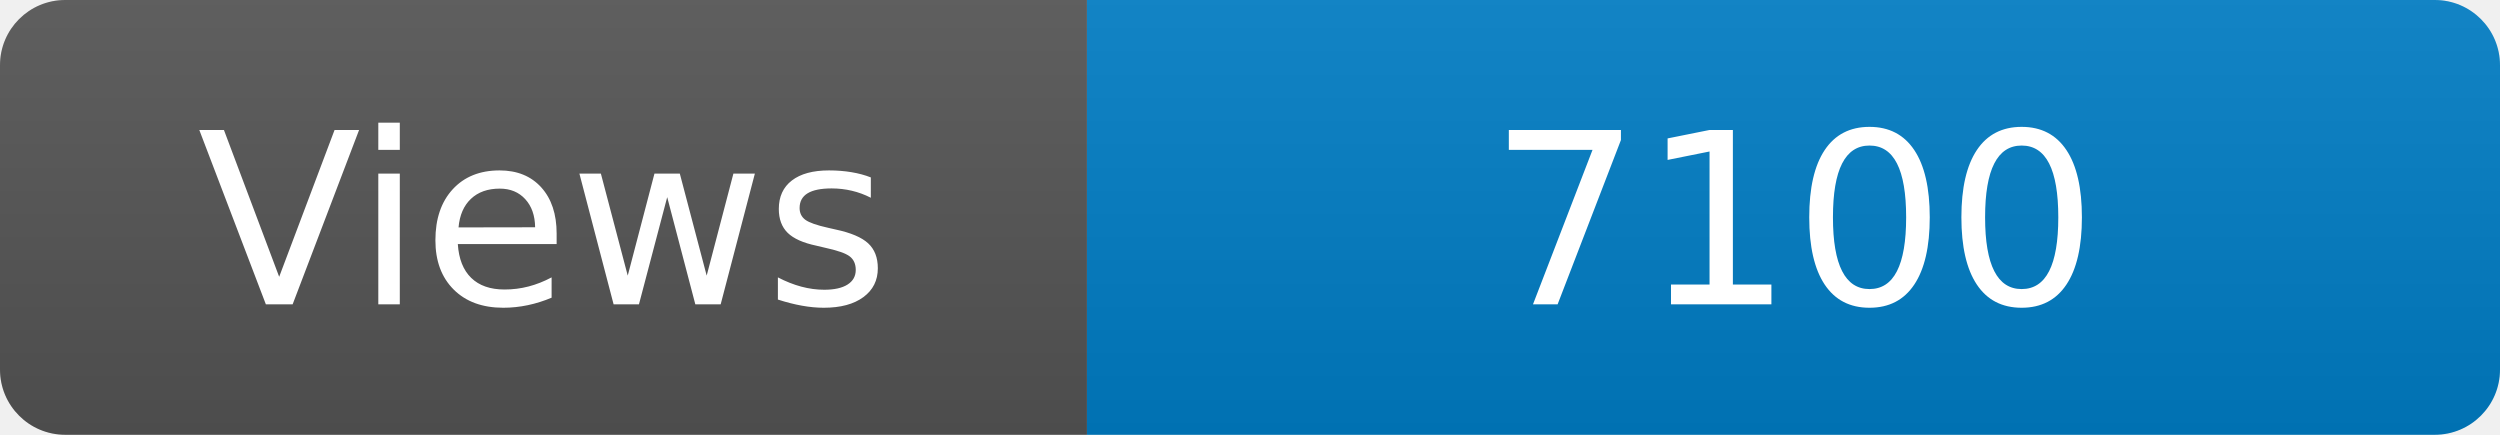
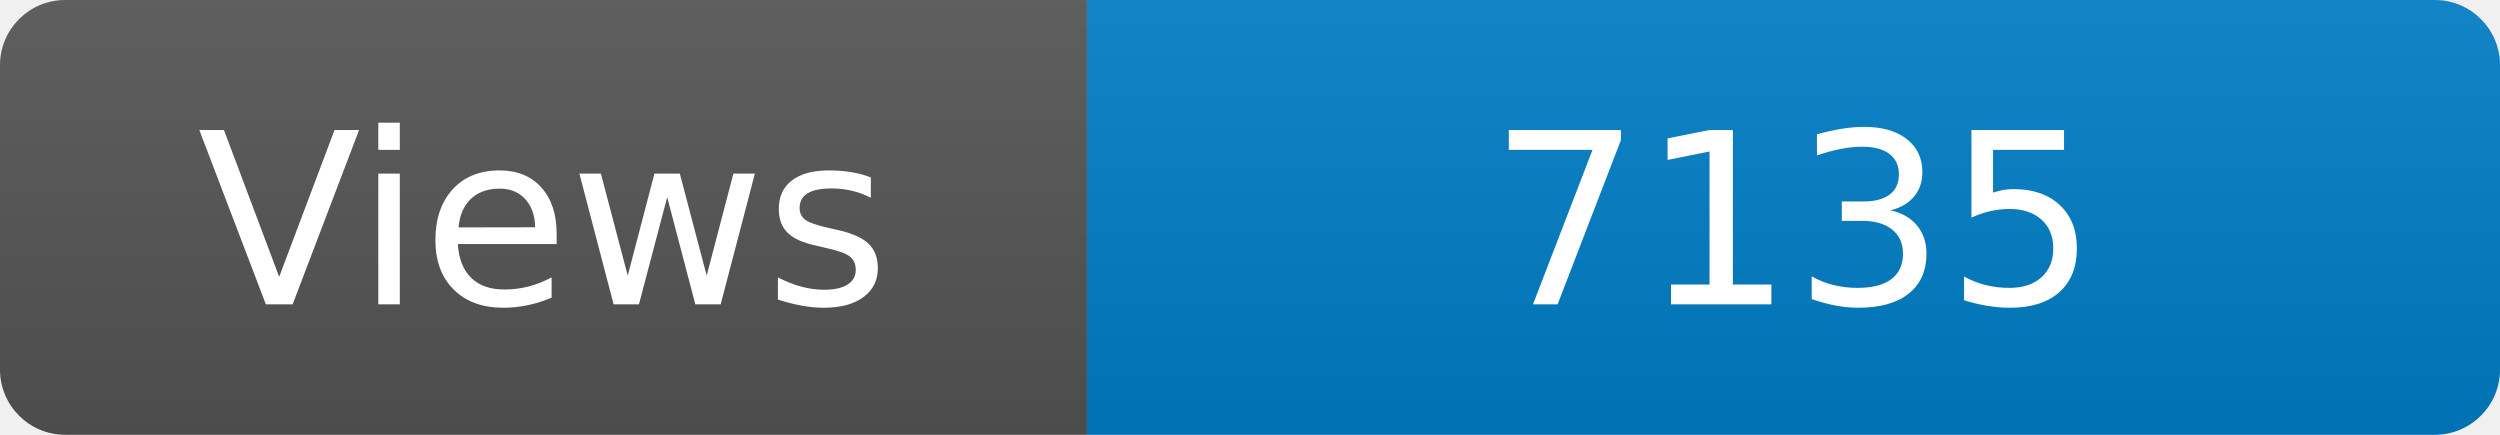
<svg xmlns="http://www.w3.org/2000/svg" width="115" height="20" role="img" aria-label="Maintained?: yes">
  <linearGradient id="s" x2="0" y2="100%">
    <stop offset="0" stop-color="#bbb" stop-opacity=".1" />
    <stop offset="1" stop-opacity=".1" />
  </linearGradient>
  <clipPath id="r">
    <rect width="115" height="20" rx="3" fill="#fff" />
  </clipPath>
  <g clip-path="url(#r)">
    <rect width="50" height="20" fill="#555" />
    <rect x="50" width="160" height="20" fill="#007ec6" />
    <rect width="115" height="20" fill="url(#s)" />
  </g>
  <g fill="#fff" text-anchor="middle" font-family="Verdana,Geneva,DejaVu Sans,sans-serif" font-size="110">
    <text x="250" y="140" transform="scale(.1)" fill="#fff">Views</text>
-     <text x="825" y="140" transform="scale(.1)" fill="#fff">7100</text>
+     <text x="825" y="140" transform="scale(.1)" fill="#fff">7135</text>
  </g>
</svg>
